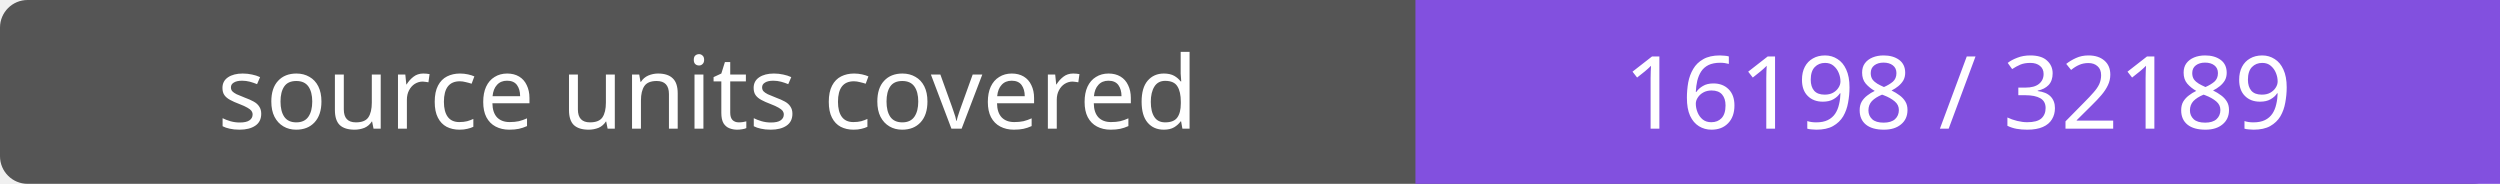
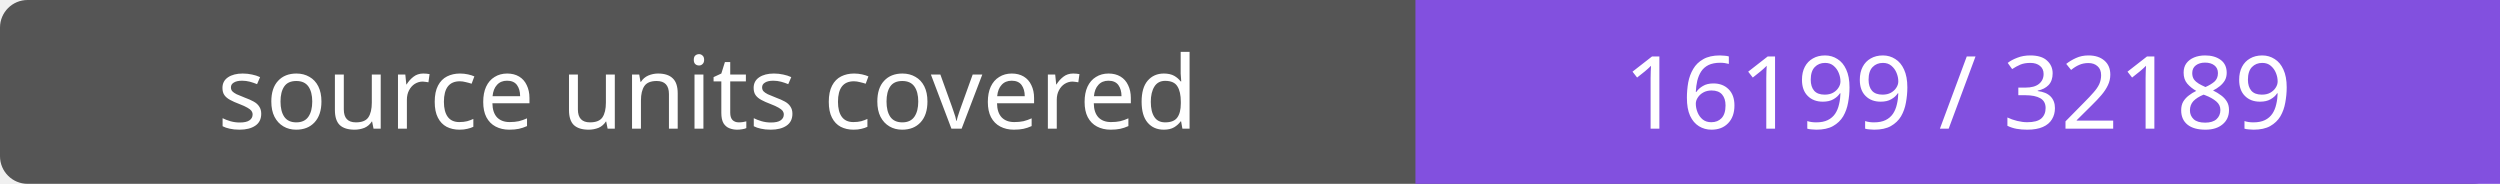
- <svg xmlns="http://www.w3.org/2000/svg" width="272" height="20" role="img" aria-label="source units covered: 16198 / 32189">
+ <svg xmlns="http://www.w3.org/2000/svg" width="272" height="20" role="img" aria-label="source units covered: 16199 / 32189">
  <rect width="272" height="20" rx="3" fill="#555" />
  <path fill="#8250df" d="M154 0h118v20H154z" />
  <g fill="#fff" text-anchor="middle" font-family="Verdana,sans-serif" font-size="11">
    <text x="77.0" y="14">source units covered</text>
-     <text x="213.0" y="14">16198 / 32189</text>
+     <text x="213.0" y="14">16199 / 32189</text>
  </g>
</svg>
